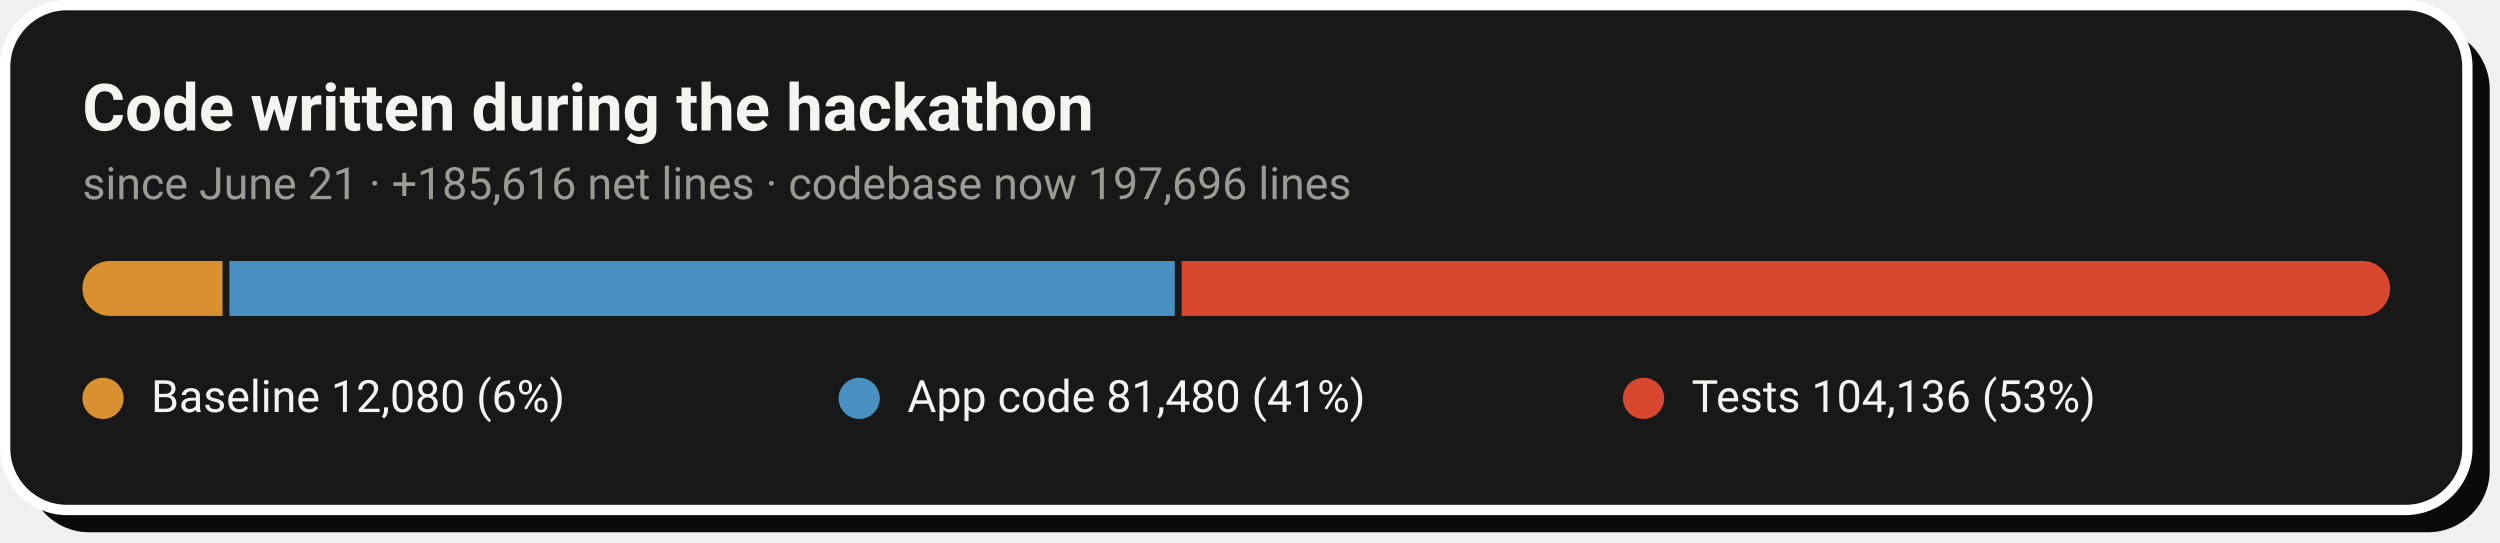
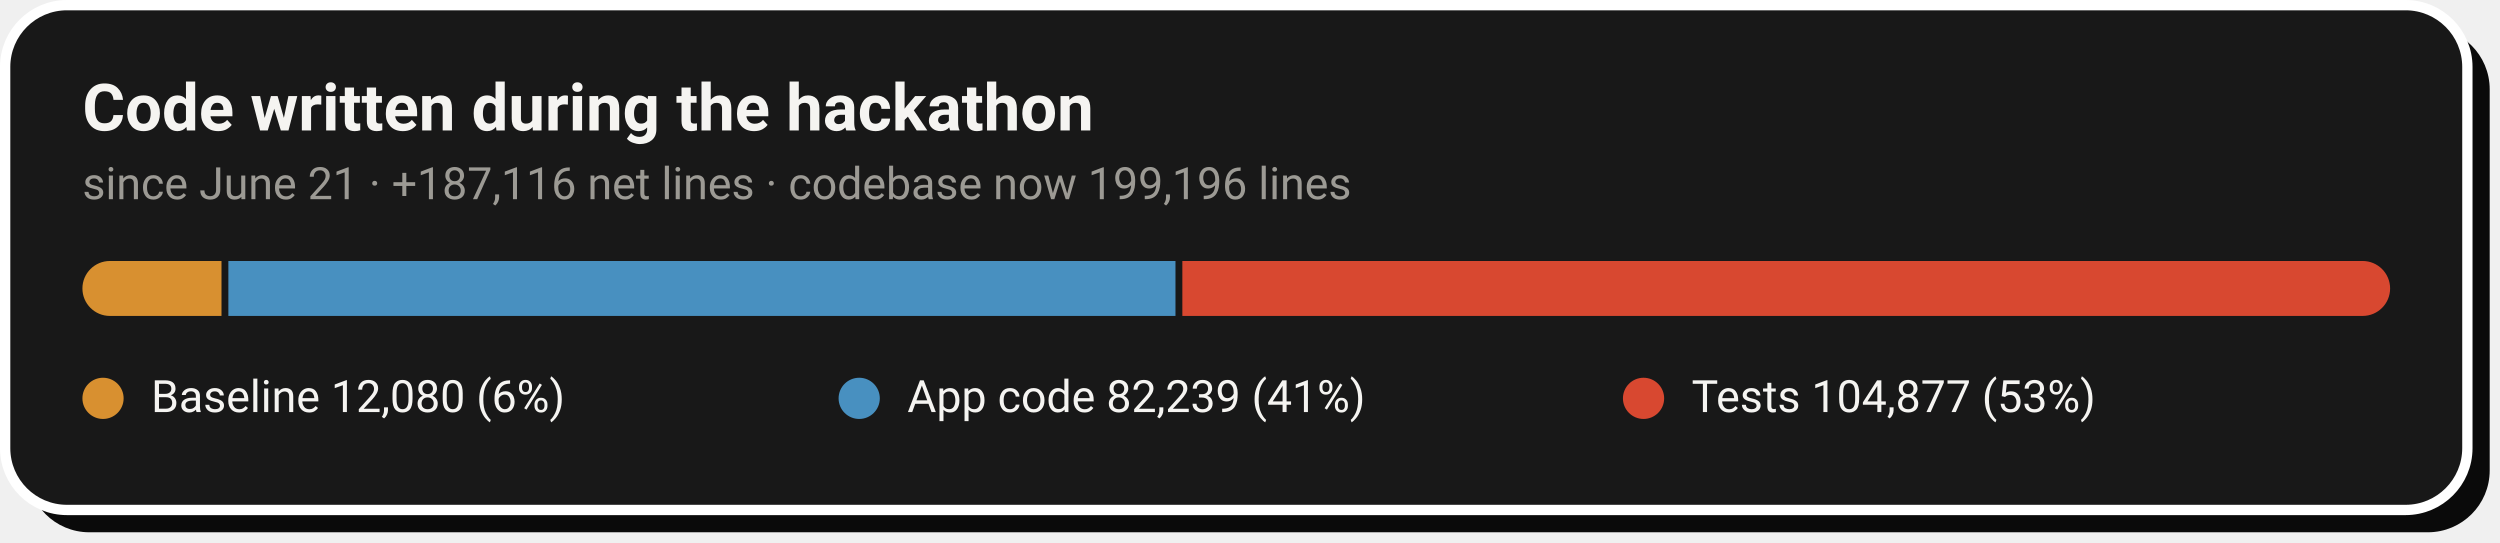
- <svg xmlns="http://www.w3.org/2000/svg" width="728" height="158" viewBox="0 0 728 158" role="img" aria-label="Code growth: 12,080 baseline lines, 81,480 application lines and 104,136 test lines added during the hackathon">
+ <svg xmlns="http://www.w3.org/2000/svg" width="728" height="158" viewBox="0 0 728 158" role="img" aria-label="Code growth: 12,080 baseline lines, 82,239 application lines and 104,877 test lines added during the hackathon">
  <rect x="8" y="8" width="717" height="147" rx="18" fill="#0A0A0A" />
  <rect x="1.5" y="1.5" width="717" height="147" rx="18" fill="#181818" stroke="#FFFFFF" stroke-width="3" />
  <text x="24" y="38" font-family="-apple-system,'Segoe UI',Roboto,Helvetica,Arial,sans-serif" font-size="19" font-weight="700" fill="#F5F4F1">Code written during the hackathon</text>
-   <text x="24" y="58" font-family="-apple-system,'Segoe UI',Roboto,Helvetica,Arial,sans-serif" font-size="13" fill="#9C9A94">since June 21 · +185,616 net lines · codebase now 197,696 lines</text>
+   <text x="24" y="58" font-family="-apple-system,'Segoe UI',Roboto,Helvetica,Arial,sans-serif" font-size="13" fill="#9C9A94">since June 21 · +187,116 net lines · codebase now 199,196 lines</text>
  <clipPath id="pill">
    <rect x="24" y="76" width="672" height="16" rx="8.0" />
  </clipPath>
  <g clip-path="url(#pill)">
-     <rect x="24.0" y="76" width="40.8" height="16" fill="#D89030" />
-     <rect x="66.8" y="76" width="275.3" height="16" fill="#4890C0" />
-     <rect x="344.1" y="76" width="351.9" height="16" fill="#D84830" />
+     <rect x="24.0" y="76" width="40.5" height="16" fill="#D89030" />
+     <rect x="66.5" y="76" width="275.8" height="16" fill="#4890C0" />
+     <rect x="344.3" y="76" width="351.7" height="16" fill="#D84830" />
  </g>
  <circle cx="30.0" cy="116" r="6" fill="#D89030" />
  <text x="44.0" y="120" font-family="-apple-system,'Segoe UI',Roboto,Helvetica,Arial,sans-serif" font-size="13" fill="#F5F4F1">Baseline  12,080 (6%)</text>
  <circle cx="250.2" cy="116" r="6" fill="#4890C0" />
-   <text x="264.2" y="120" font-family="-apple-system,'Segoe UI',Roboto,Helvetica,Arial,sans-serif" font-size="13" fill="#F5F4F1">App code  81,480 (41%)</text>
+   <text x="264.2" y="120" font-family="-apple-system,'Segoe UI',Roboto,Helvetica,Arial,sans-serif" font-size="13" fill="#F5F4F1">App code  82,239 (41%)</text>
  <circle cx="478.6" cy="116" r="6" fill="#D84830" />
-   <text x="492.6" y="120" font-family="-apple-system,'Segoe UI',Roboto,Helvetica,Arial,sans-serif" font-size="13" fill="#F5F4F1">Tests  104,136 (53%)</text>
+   <text x="492.6" y="120" font-family="-apple-system,'Segoe UI',Roboto,Helvetica,Arial,sans-serif" font-size="13" fill="#F5F4F1">Tests  104,877 (53%)</text>
</svg>
